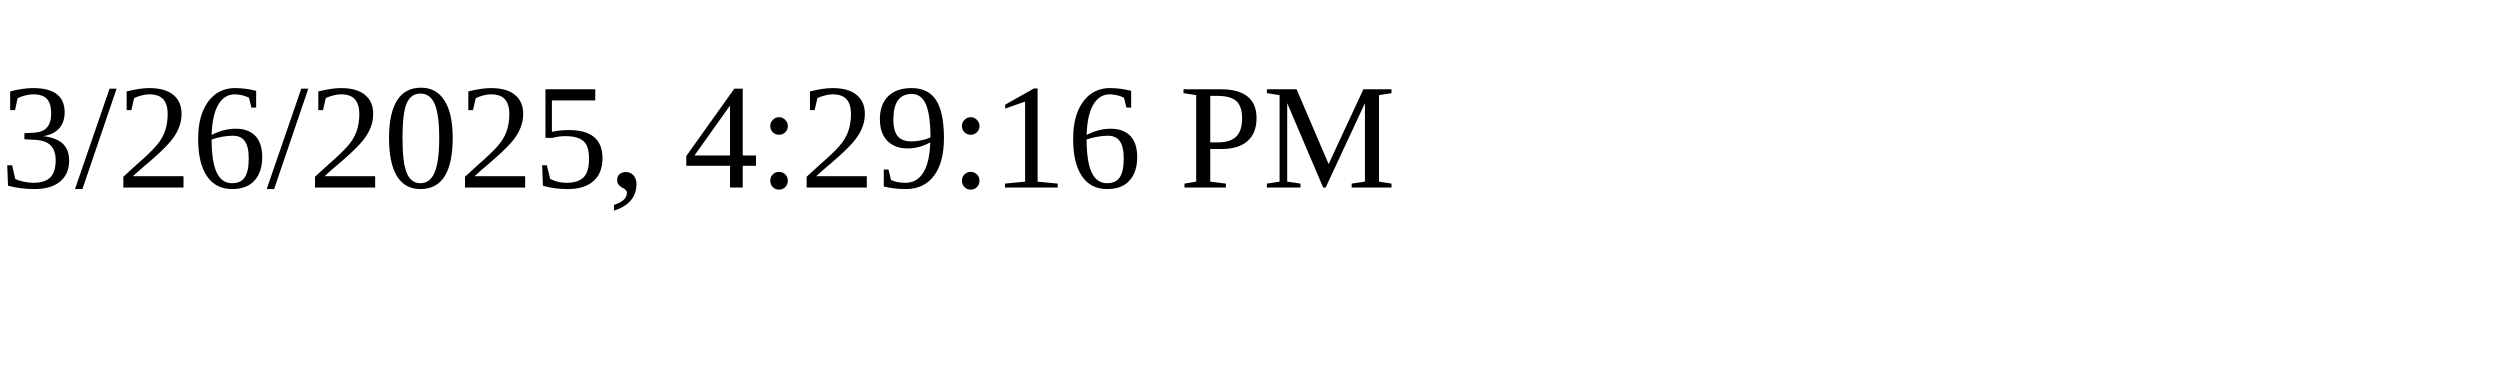
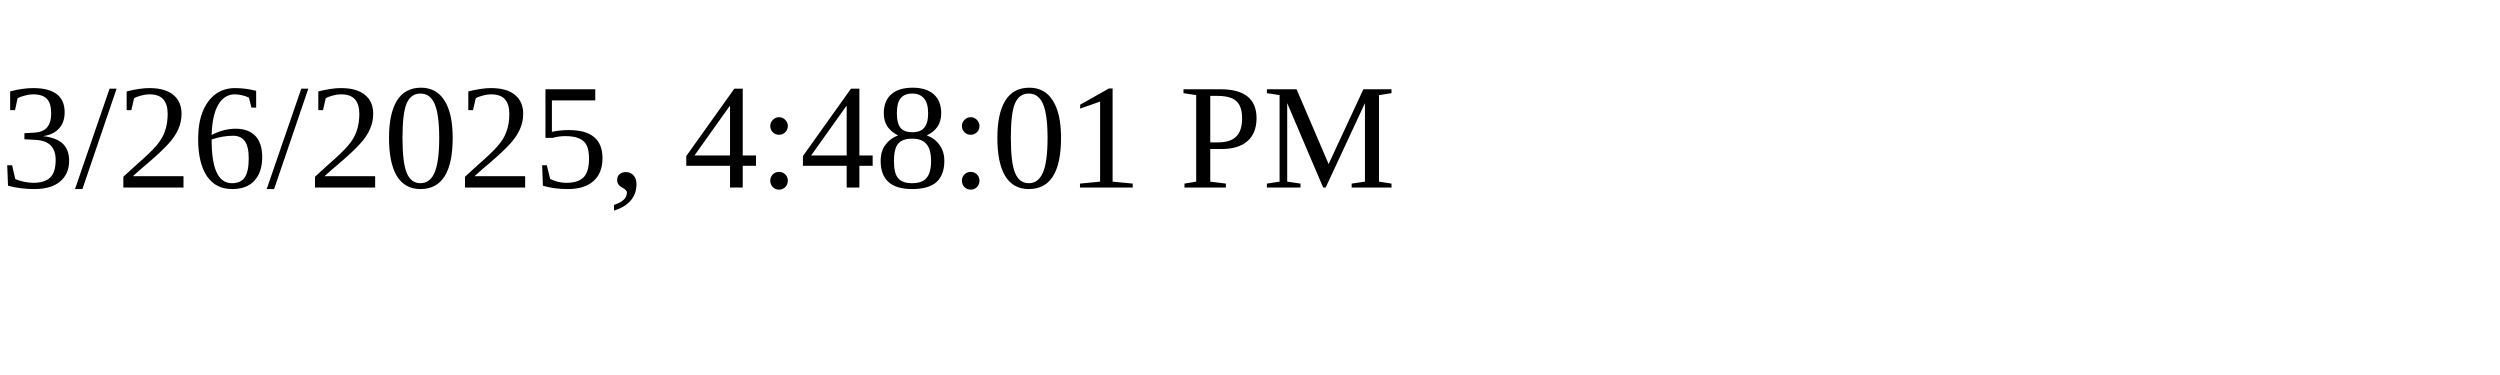
<svg xmlns="http://www.w3.org/2000/svg" height="30" width="200">
-   <text x="0" y="15">3/26/2025, 4:29:16 PM</text>
+   <text x="0" y="15">3/26/2025, 4:48:01 PM</text>
</svg>
